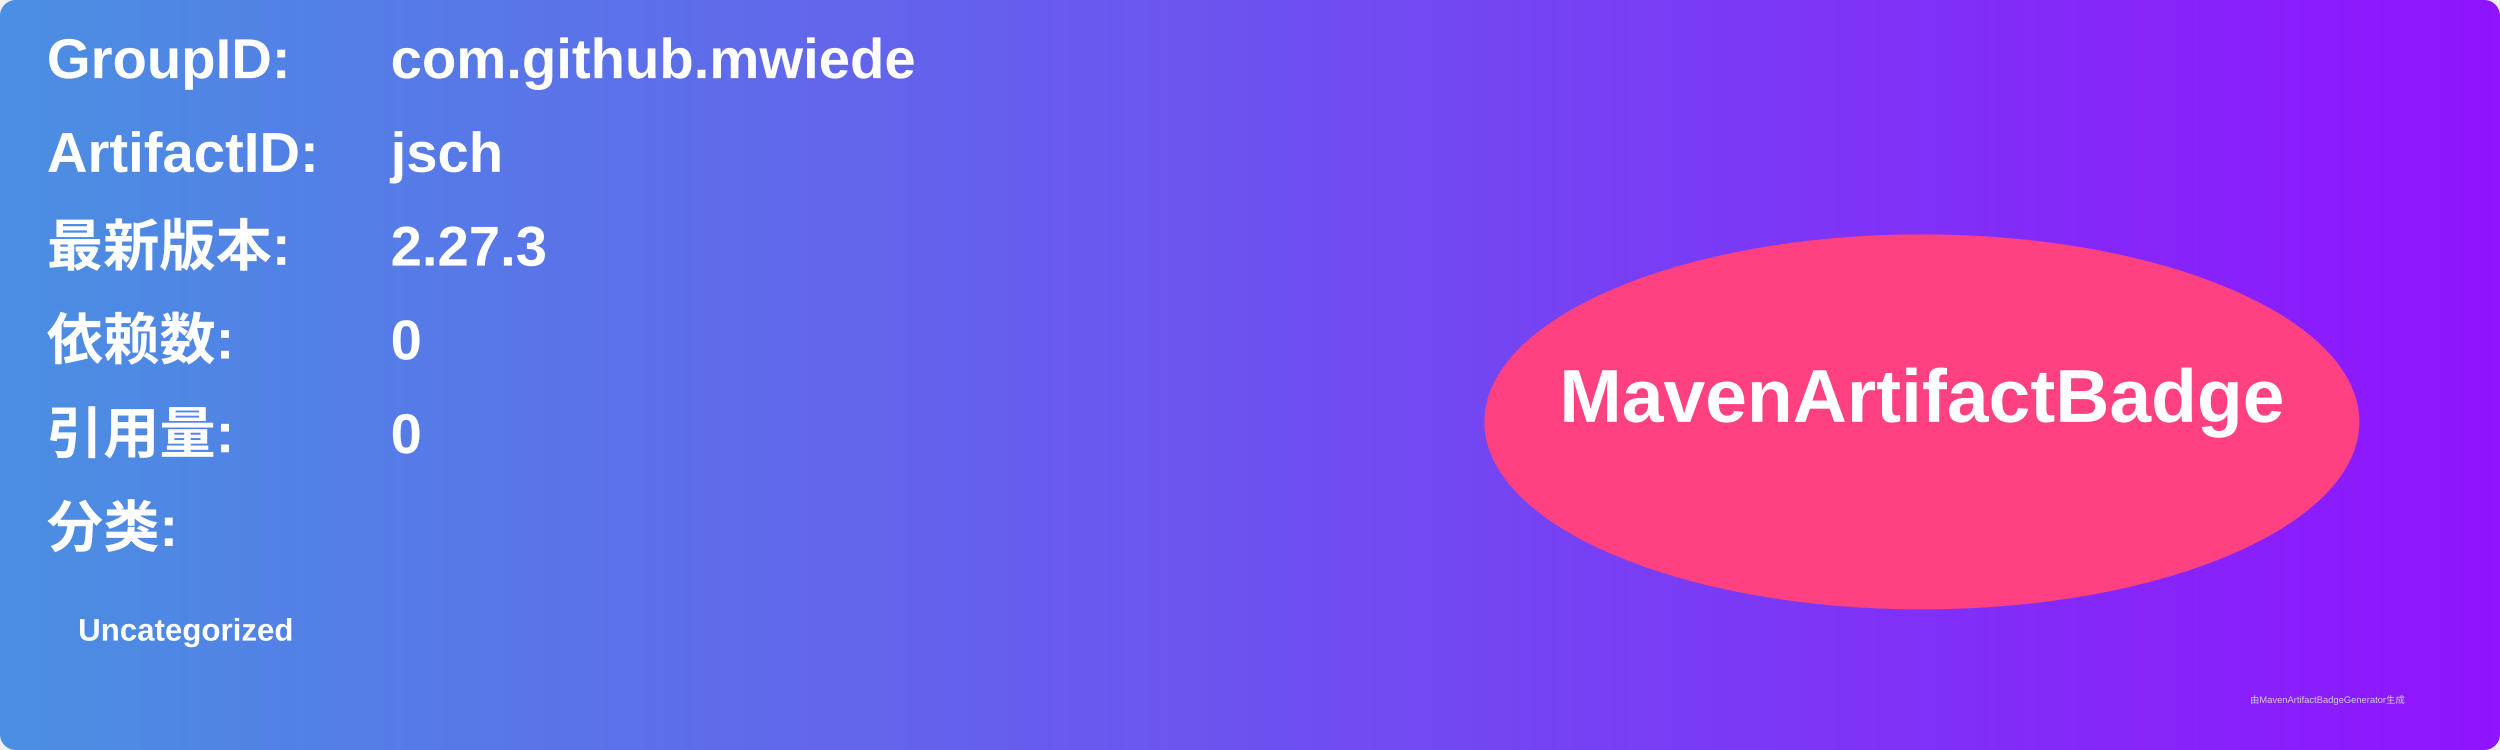
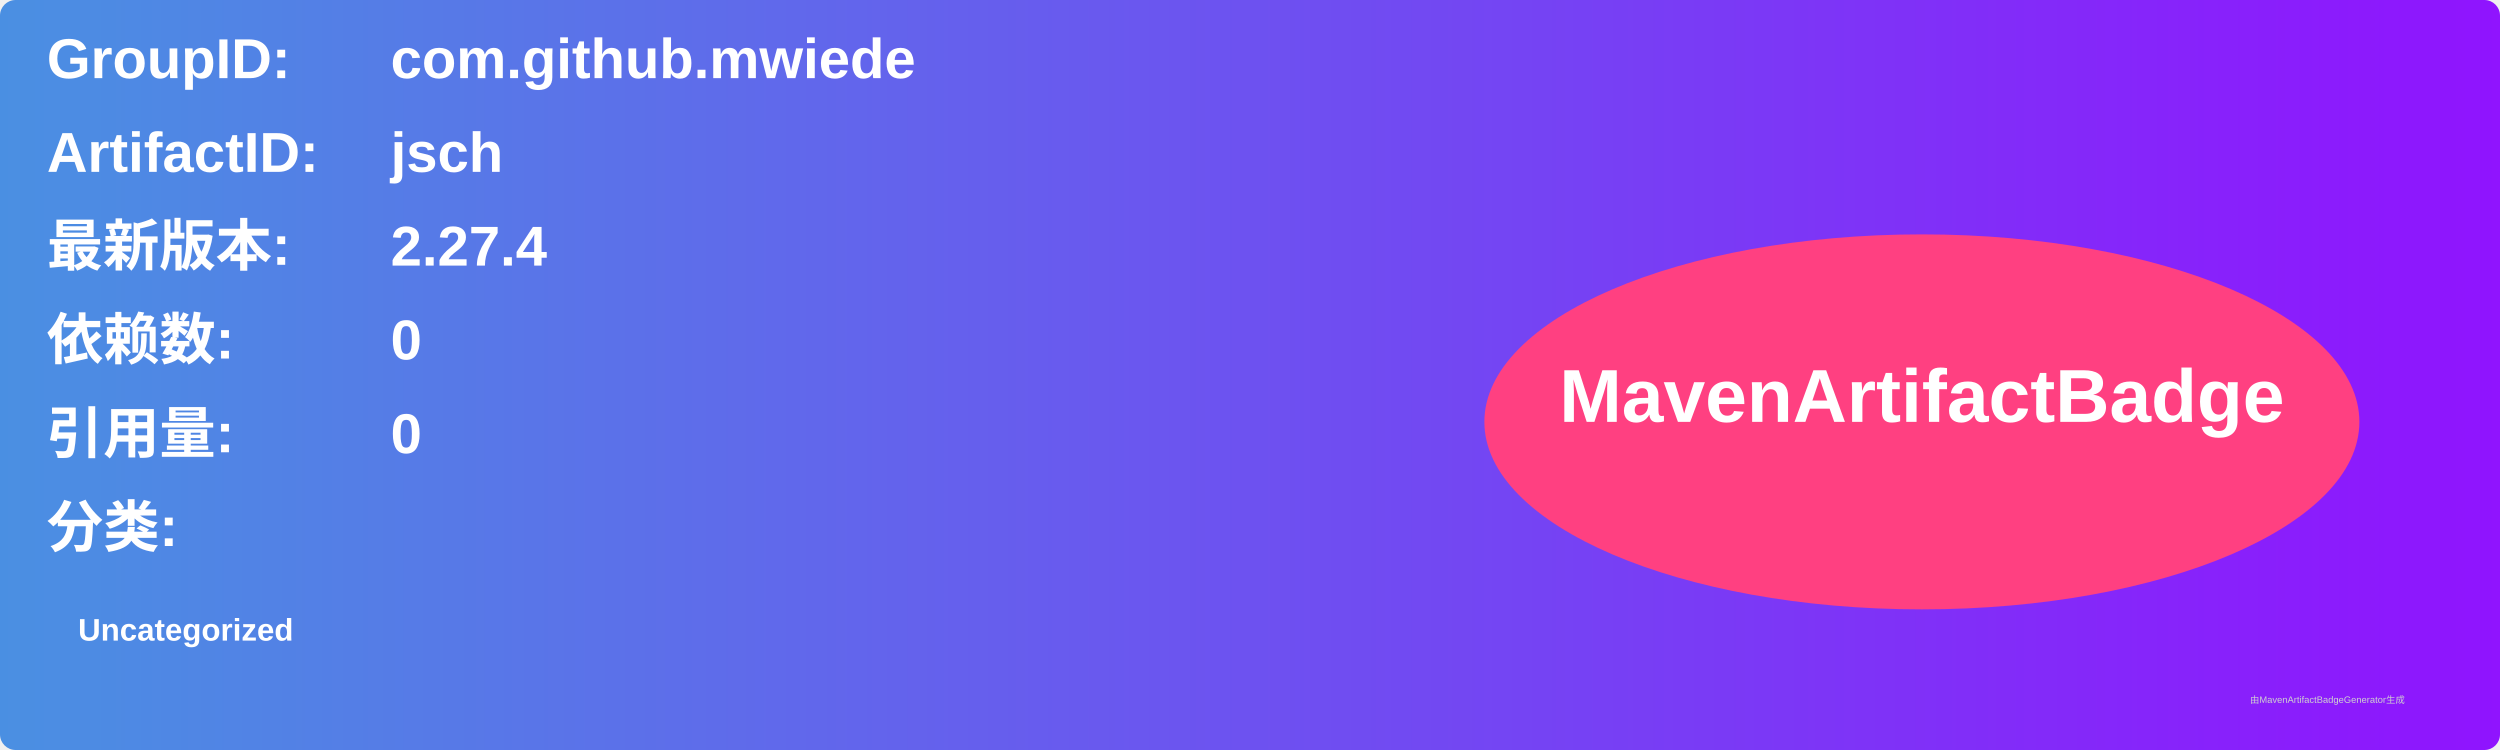
<svg xmlns="http://www.w3.org/2000/svg" width="800" height="240" viewBox="0 0 800 240">
  <linearGradient id="grad" x1="0%" y1="0%" x2="100%" y2="0%">
    <stop offset="0%" stop-color="#4a90e2" />
    <stop offset="100%" stop-color="#9013fe" />
  </linearGradient>
  <rect width="100%" height="100%" rx="5" ry="5" fill="url(#grad)" />
  <g transform="translate(15, 15)">
    <text x="0" y="10" font-family="Arial" font-size="18" fill="white" font-weight="bold" width="260">GroupID:</text>
    <text x="110" y="10" font-family="Arial" font-size="18" fill="white" font-weight="bold" width="460">com.github.mwiede</text>
    <text x="0" y="40" font-family="Arial" font-size="18" fill="white" font-weight="bold" width="260">ArtifactID:</text>
    <text x="110" y="40" font-family="Arial" font-size="18" fill="white" font-weight="bold" width="460">jsch</text>
    <text x="0" y="70" font-family="Arial" font-size="18" fill="white" font-weight="bold">最新版本:</text>
    <text x="110" y="70" font-family="Arial" font-size="18" fill="white" font-weight="bold">
-       <tspan font-weight="bold">2.27.3</tspan>
+       <tspan font-weight="bold">2.27.4</tspan>
    </text>
    <text x="0" y="100" font-family="Arial" font-size="18" fill="white" font-weight="bold">依赖数: </text>
    <text x="110" y="100" font-family="Arial" font-size="18" fill="white">
      <tspan font-weight="bold">0</tspan>
    </text>
    <text x="0" y="130" font-family="Arial" font-size="18" fill="white" font-weight="bold">引用量: </text>
    <text x="110" y="130" font-family="Arial" font-size="18" fill="white">
      <tspan font-weight="bold">0</tspan>
    </text>
    <text x="0" y="160" font-family="Arial" font-size="18" fill="white" font-weight="bold">分类:</text>
    <text x="10" y="190" font-family="Arial" font-size="10" fill="white">
      <tspan font-weight="bold">Uncategorized</tspan>
    </text>
    <ellipse cx="600" cy="120" rx="140" ry="60" fill="#ff4081" />
    <text x="600" y="120" text-anchor="middle" font-family="Arial" font-size="24" fill="white" font-weight="bold">MavenArtifactBadge</text>
  </g>
  <text x="720" y="225" font-family="Arial" font-size="3" fill="#d0d0d0">由MavenArtifactBadgeGenerator生成</text>
</svg>
